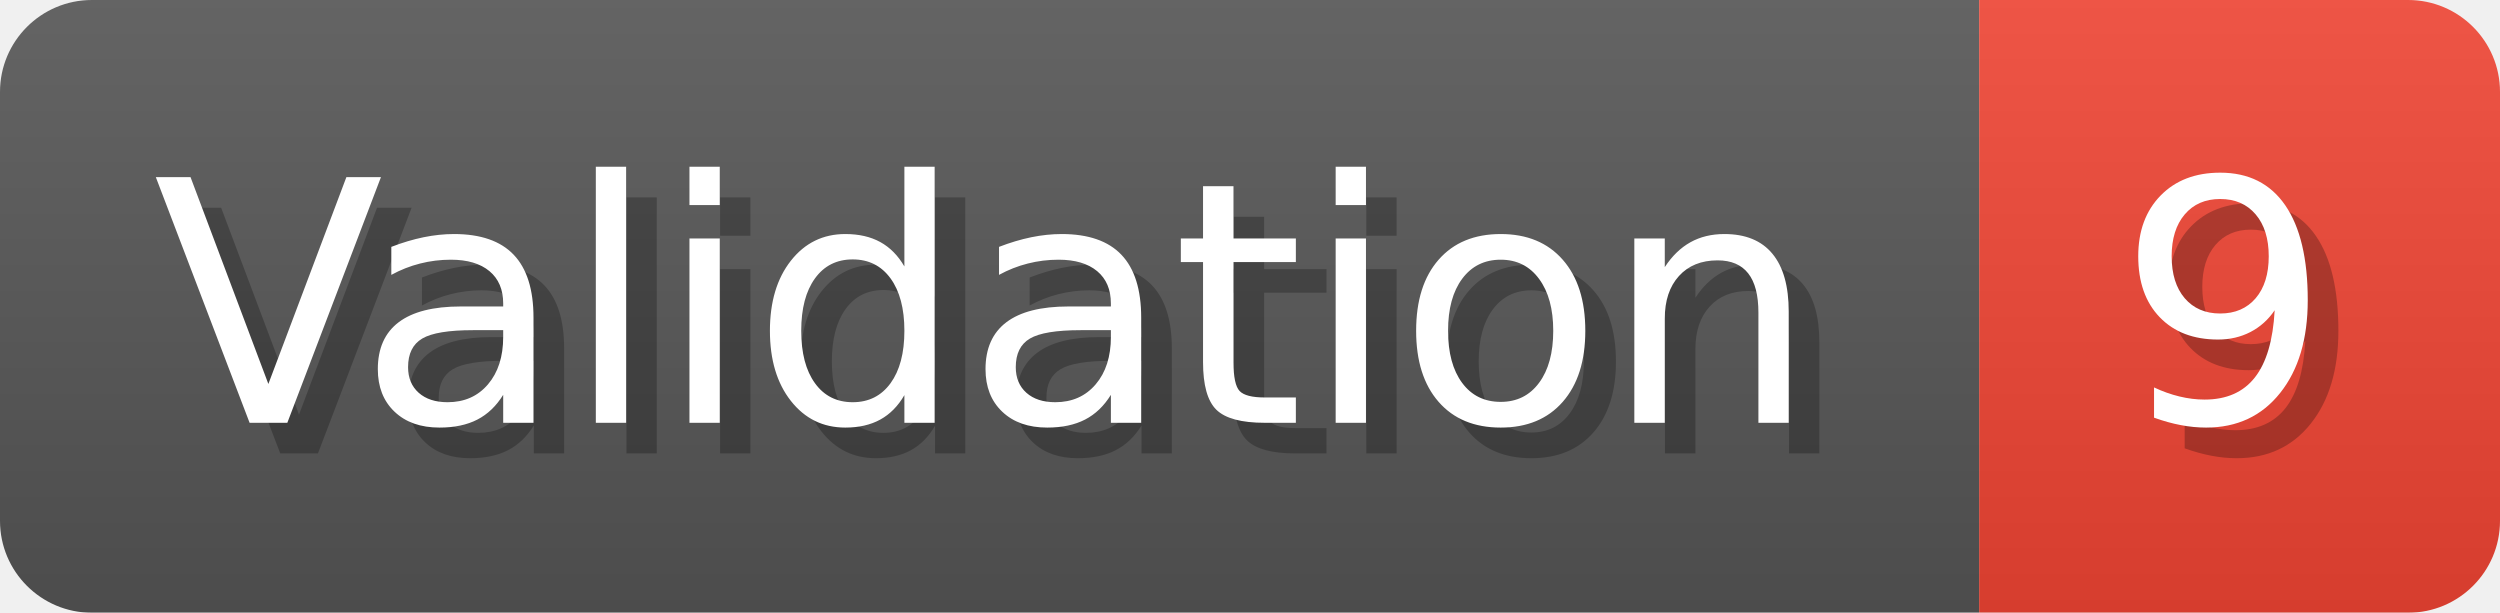
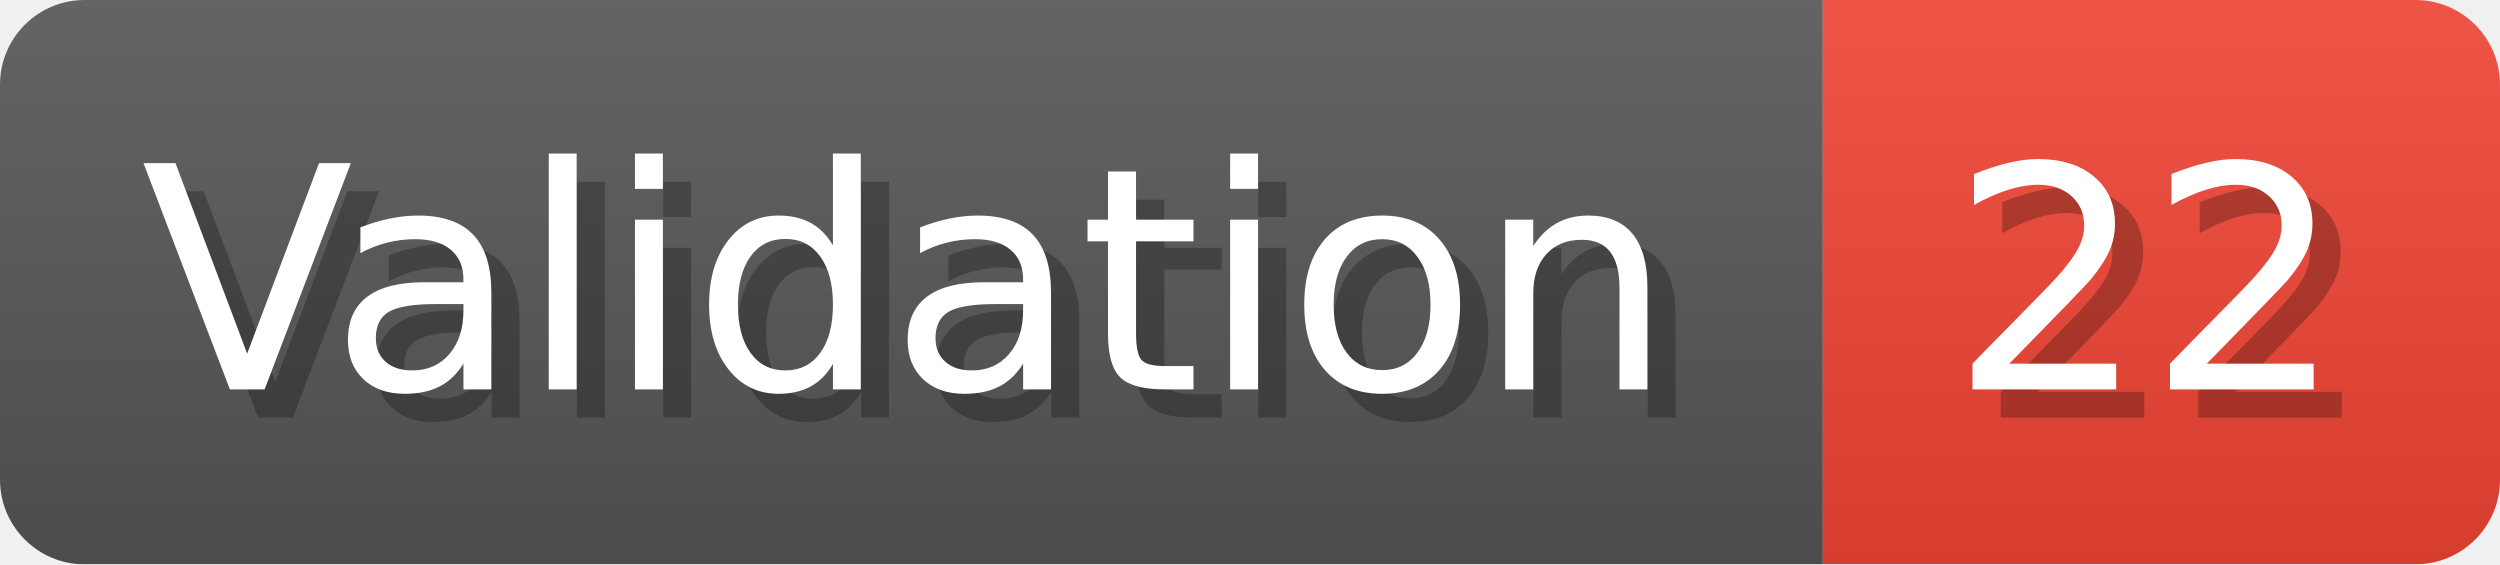
- <svg xmlns="http://www.w3.org/2000/svg" width="81.6" height="20" viewBox="0 0 816 200" role="img" aria-label="Validation: 9">
+ <svg xmlns="http://www.w3.org/2000/svg" width="88.6" height="20" viewBox="0 0 886 200" role="img" aria-label="Validation: 22">
  <linearGradient id="a" x2="0" y2="100%">
    <stop offset="0" stop-opacity=".1" stop-color="#EEE" />
    <stop offset="1" stop-opacity=".1" />
  </linearGradient>
  <mask id="m">
-     <rect width="816" height="200" rx="30" fill="#FFF" />
+     <rect width="886" height="200" rx="30" fill="#FFF" />
  </mask>
  <g mask="url(#m)">
    <rect width="646" height="200" fill="#555" />
-     <rect width="170" height="200" fill="#E43" x="646" />
-     <rect width="816" height="200" fill="url(#a)" />
+     <rect width="240" height="200" fill="#E43" x="646" />
+     <rect width="886" height="200" fill="url(#a)" />
  </g>
  <g aria-hidden="true" fill="#fff" text-anchor="start" font-family="Verdana,DejaVu Sans,sans-serif" font-size="110">
    <text x="60" y="148" textLength="546" fill="#000" opacity="0.25">Validation</text>
    <text x="50" y="138" textLength="546">Validation</text>
-     <text x="701" y="148" textLength="70" fill="#000" opacity="0.25">9</text>
-     <text x="691" y="138" textLength="70">9</text>
+     <text x="701" y="148" textLength="140" fill="#000" opacity="0.25">22</text>
+     <text x="691" y="138" textLength="140">22</text>
  </g>
</svg>
